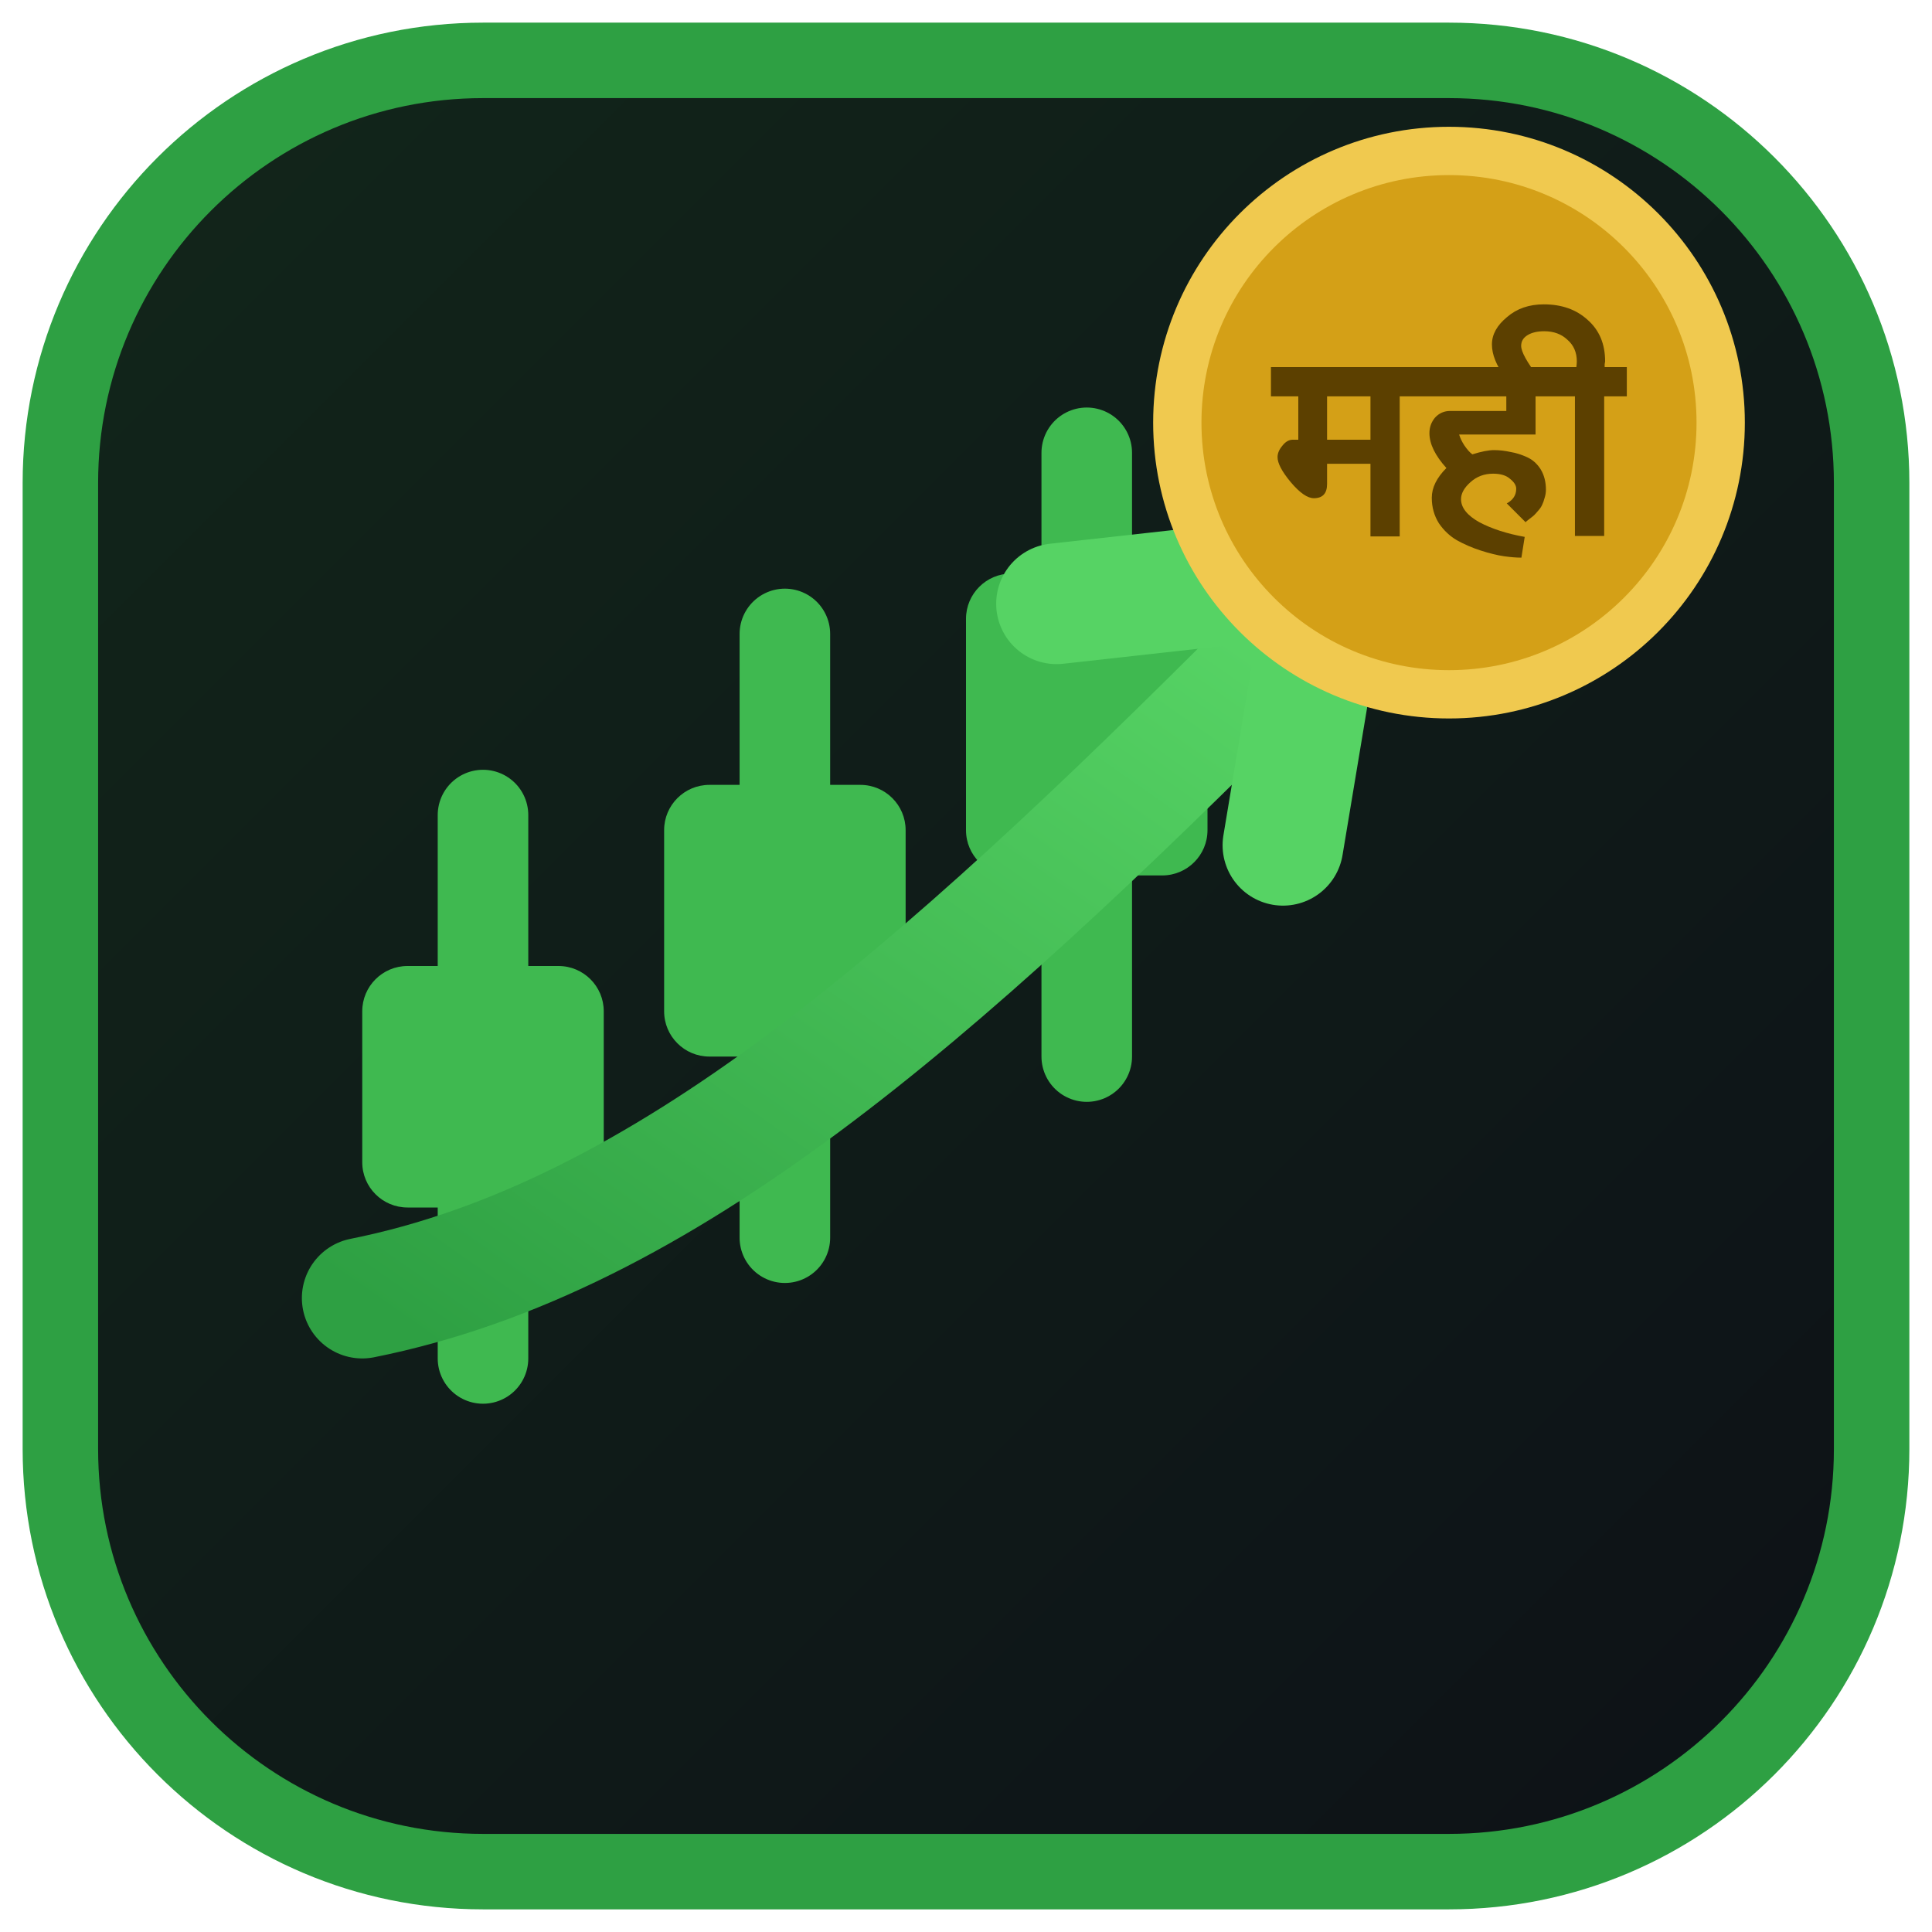
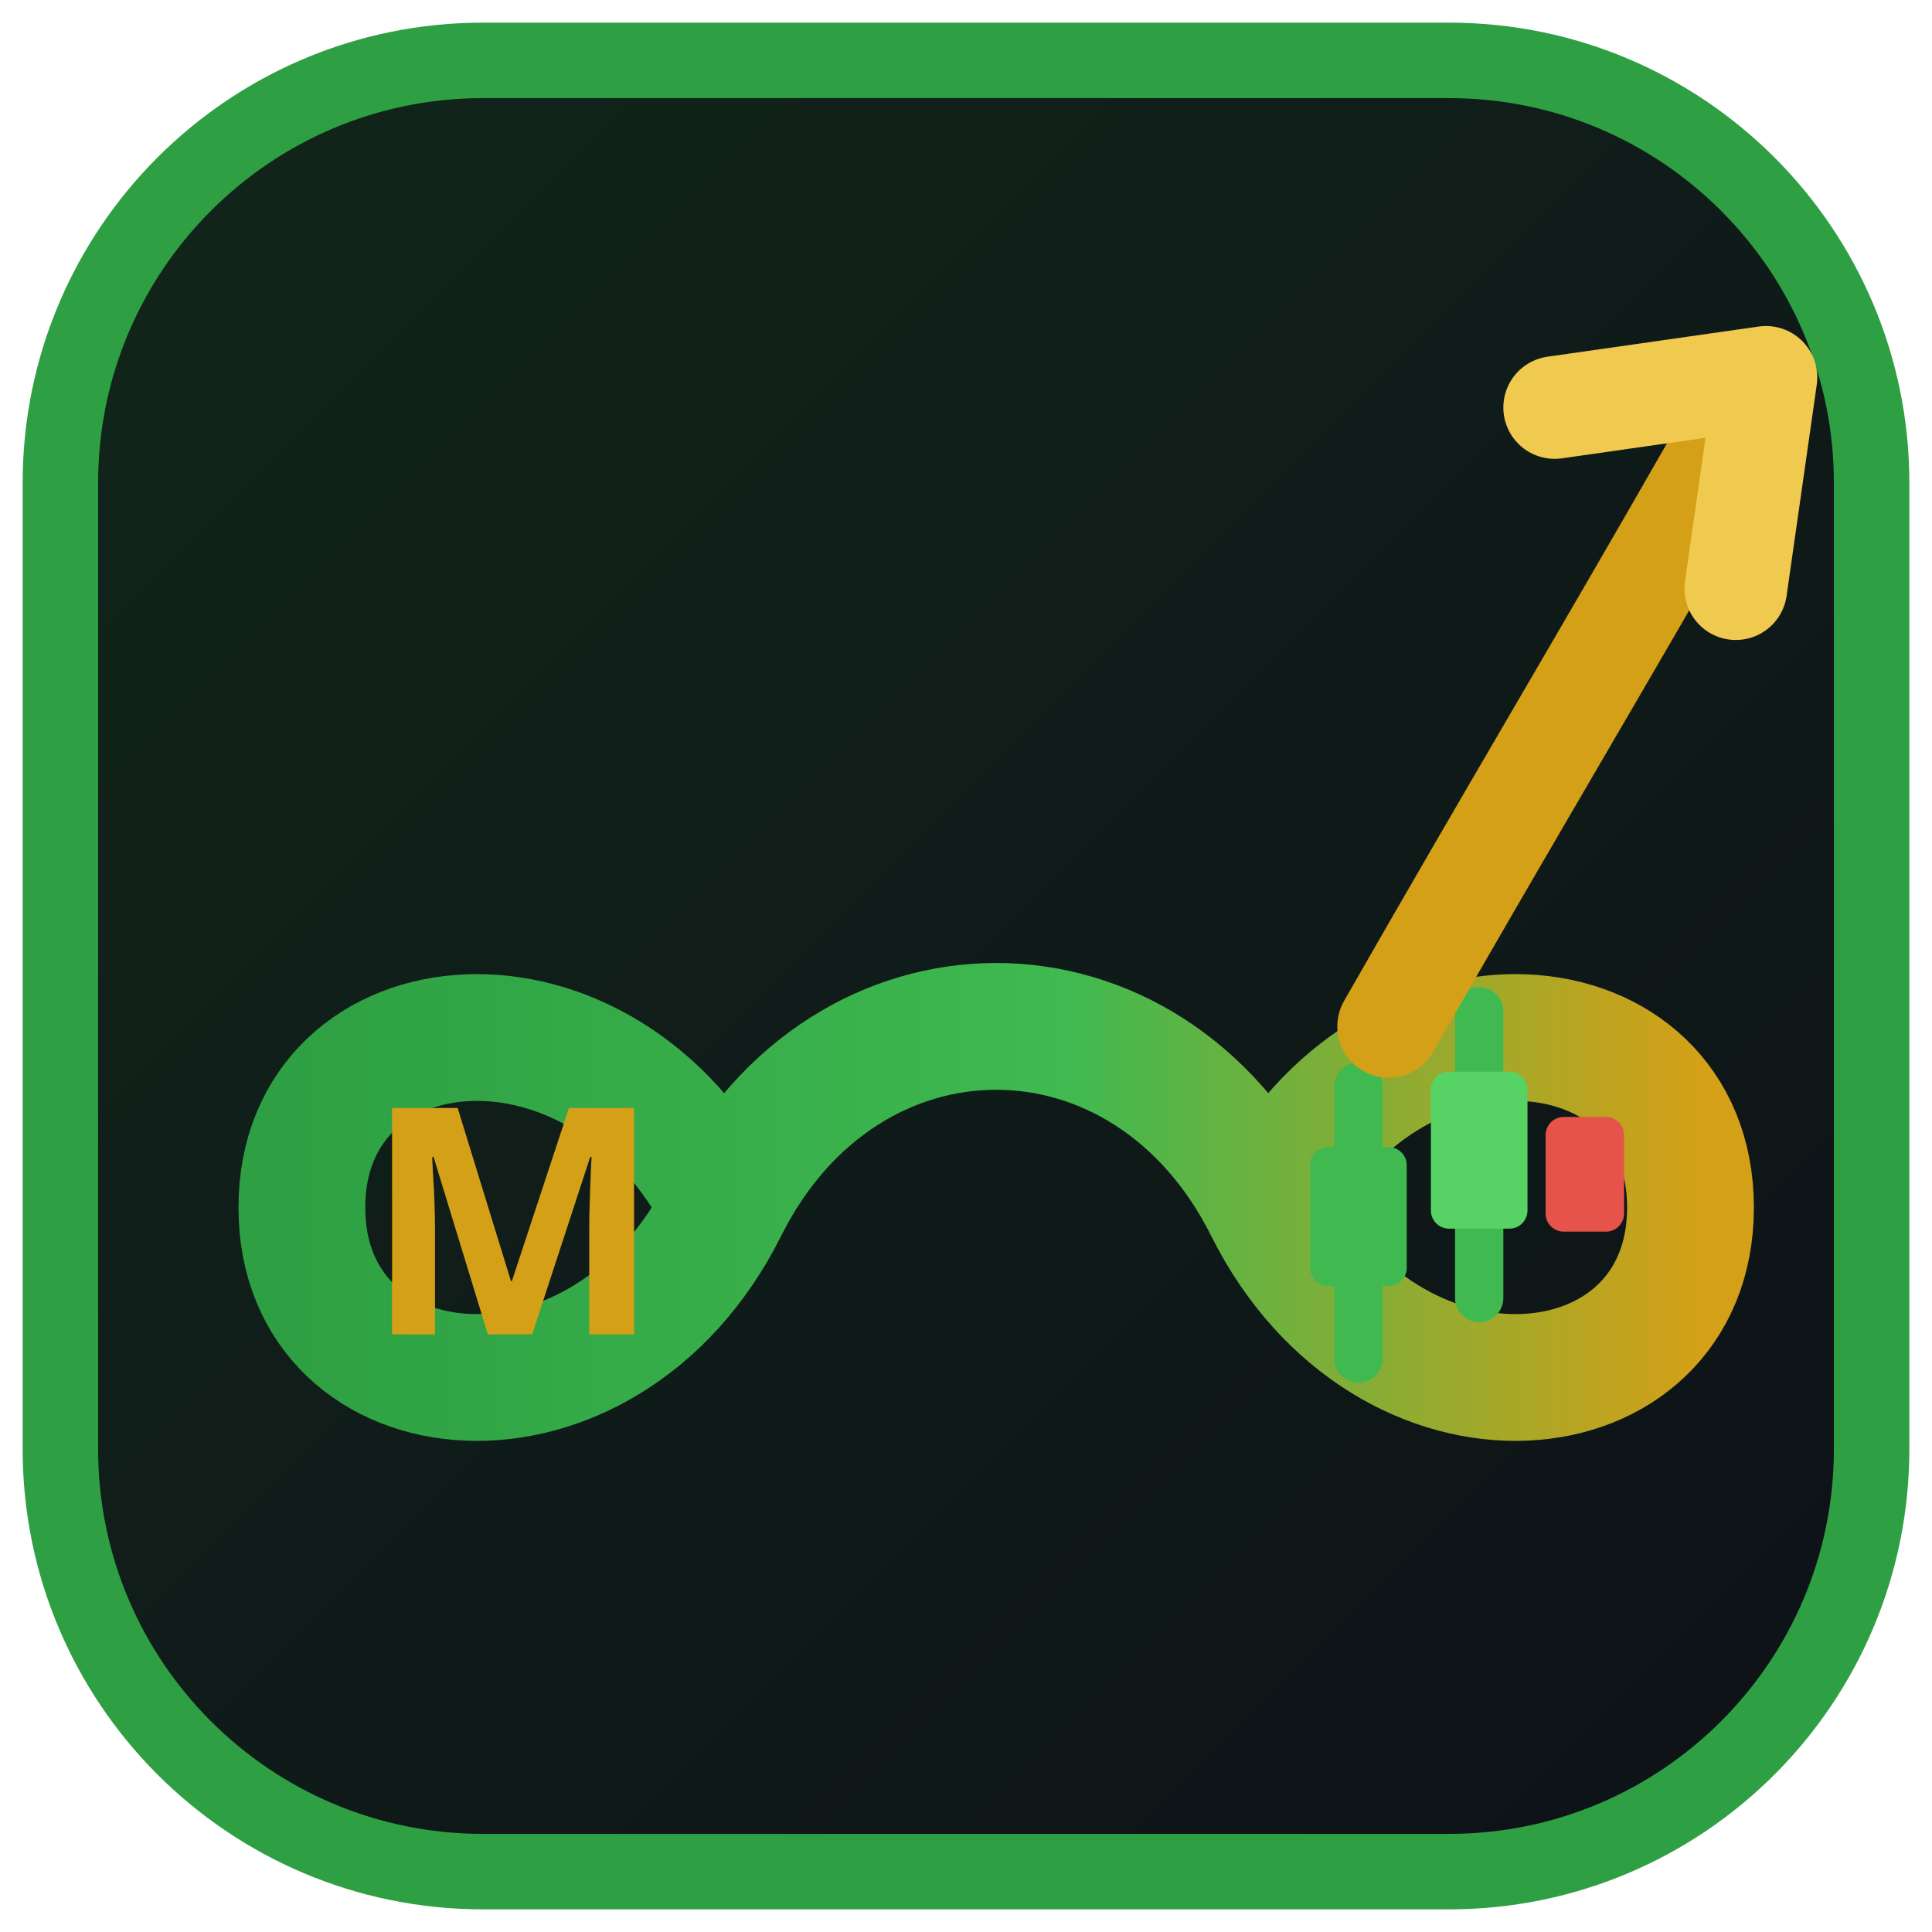
<svg xmlns="http://www.w3.org/2000/svg" viewBox="0 0 64 64" width="64" height="64">
  <defs>
    <linearGradient id="bg" x1="0" y1="0" x2="1" y2="1">
      <stop offset="0" stop-color="#12261a" />
      <stop offset="1" stop-color="#0d1117" />
    </linearGradient>
-     <linearGradient id="rise" x1="0" y1="1" x2="1" y2="0">
+     <linearGradient id="loop" x1="0" y1="0" x2="1" y2="0">
      <stop offset="0" stop-color="#2ea043" />
-       <stop offset="1" stop-color="#56d364" />
+       <stop offset="0.55" stop-color="#3fb950" />
+       <stop offset="1" stop-color="#d4a017" />
    </linearGradient>
  </defs>
  <rect x="2" y="2" width="60" height="60" rx="14" fill="url(#bg)" stroke="#2ea043" stroke-width="2.5" />
-   <g stroke="#3fb950" stroke-width="3" stroke-linecap="round">
-     <line x1="16" y1="27" x2="16" y2="45" />
-     <line x1="26" y1="21" x2="26" y2="41" />
-     <line x1="36" y1="15" x2="36" y2="35" />
+   <path d="M 24 40 C 20 32, 10 33, 10 40 C 10 47, 20 48, 24 40            C 28 32, 38 32, 42 40 C 46 48, 56 47, 56 40 C 56 33, 46 32, 42 40" fill="none" stroke="url(#loop)" stroke-width="4.2" stroke-linecap="round" />
+   <text x="17" y="44.2" text-anchor="middle" font-family="sans-serif" font-size="10.5" font-weight="800" fill="#d4a017">M</text>
+   <g stroke="#3fb950" stroke-width="1.6" stroke-linecap="round">
+     <line x1="45" y1="36" x2="45" y2="45" />
+     <line x1="49" y1="33.5" x2="49" y2="43" />
  </g>
-   <g fill="#3fb950">
-     <rect x="12" y="32" width="8" height="8" rx="1.5" />
-     <rect x="22" y="26" width="8" height="9" rx="1.5" />
-     <rect x="32" y="19" width="8" height="10" rx="1.5" />
-   </g>
-   <path d="M 12 43 C 22 41, 31 33, 42 22" fill="none" stroke="url(#rise)" stroke-width="4" stroke-linecap="round" />
-   <path d="M 35 20 L 44 19 L 42.5 28" fill="none" stroke="#56d364" stroke-width="4" stroke-linecap="round" stroke-linejoin="round" />
-   <circle cx="48" cy="14" r="9" fill="#d4a017" />
-   <circle cx="48" cy="14" r="9" fill="none" stroke="#f0c94f" stroke-width="1.6" />
-   <text x="48" y="17.6" text-anchor="middle" font-family="sans-serif" font-size="8.6" font-weight="700" fill="#5c4000">मही</text>
+   <rect x="43.4" y="38" width="3.2" height="4.6" rx="0.6" fill="#3fb950" />
+   <rect x="47.4" y="35.5" width="3.2" height="5.2" rx="0.6" fill="#56d364" />
+   <rect x="51.2" y="37" width="2.6" height="3.8" rx="0.6" fill="#e5534b" />
+   <path d="M 46 34 C 50 27, 53 22, 57 15" fill="none" stroke="#d4a017" stroke-width="3.4" stroke-linecap="round" />
+   <path d="M 51.5 13.5 L 58.5 12.5 L 57.5 19.5" fill="none" stroke="#f0c94f" stroke-width="3.4" stroke-linecap="round" stroke-linejoin="round" />
</svg>
